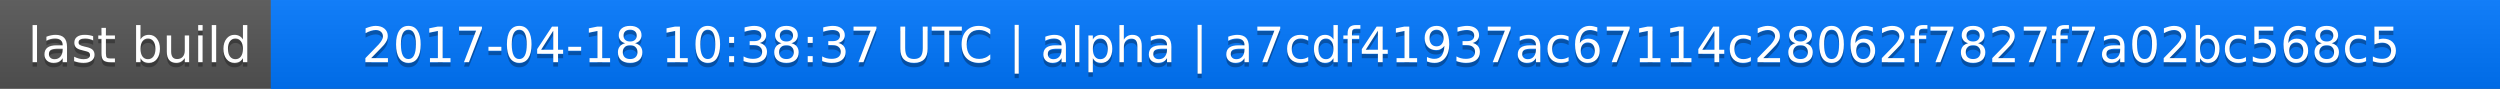
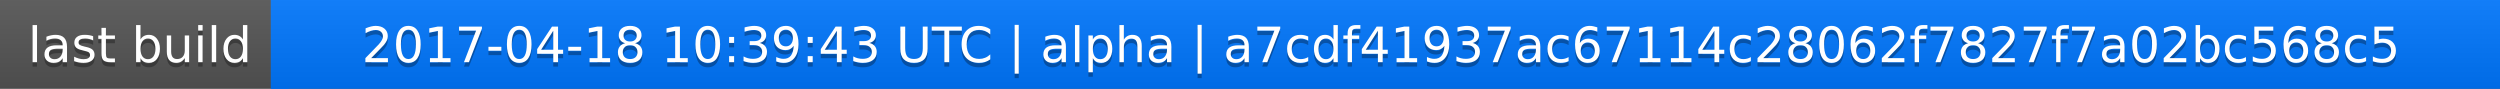
<svg xmlns="http://www.w3.org/2000/svg" width="563" height="20">
  <linearGradient id="a" x2="0" y2="100%">
    <stop offset="0" stop-color="#bbb" stop-opacity=".1" />
    <stop offset="1" stop-opacity=".1" />
  </linearGradient>
  <rect rx="0" width="563" height="20" fill="#555" />
  <rect rx="0" x="61" width="502" height="20" fill="#07f" />
  <path fill="#07f" d="M61 0h4v20h-4z" />
  <rect rx="0" width="563" height="20" fill="url(#a)" />
  <g fill="#fff" text-anchor="middle" font-family="DejaVu Sans,Verdana,Geneva,sans-serif" font-size="11">
    <text x="31.5" y="15" fill="#010101" fill-opacity=".3">last build</text>
    <text x="31.5" y="14">last build</text>
-     <text x="311" y="15" fill="#010101" fill-opacity=".3">2017-04-18 10:38:37 UTC | alpha | a7cdf41937ac67114c28062f7827f7a02bc568c5</text>
-     <text x="311" y="14">2017-04-18 10:38:37 UTC | alpha | a7cdf41937ac67114c28062f7827f7a02bc568c5</text>
+     <text x="311" y="15" fill="#010101" fill-opacity=".3">2017-04-18 10:39:43 UTC | alpha | a7cdf41937ac67114c28062f7827f7a02bc568c5</text>
+     <text x="311" y="14">2017-04-18 10:39:43 UTC | alpha | a7cdf41937ac67114c28062f7827f7a02bc568c5</text>
  </g>
</svg>
